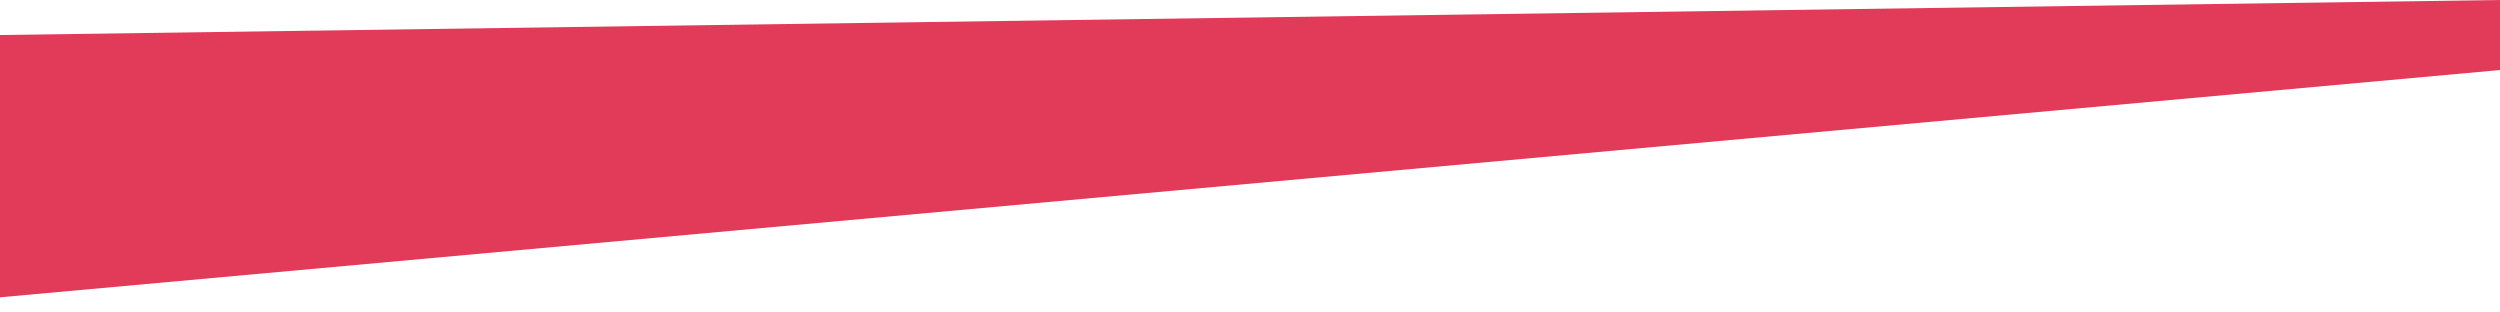
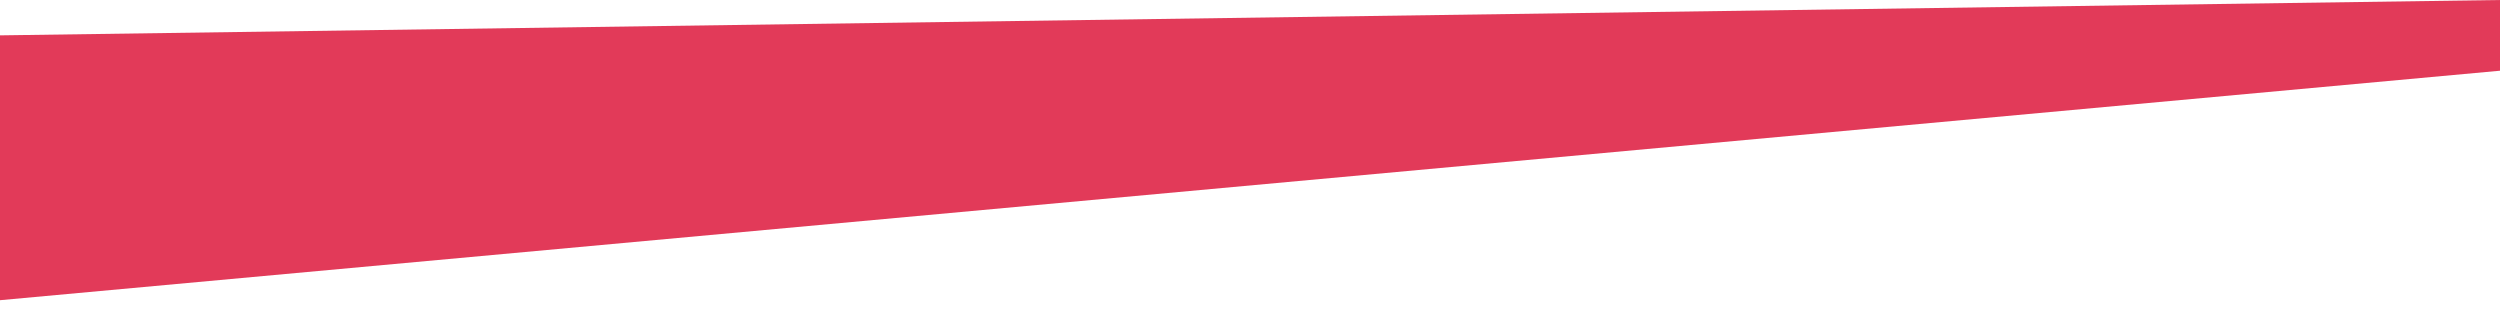
- <svg xmlns="http://www.w3.org/2000/svg" viewBox="0 0 1456.4 181.3" width="1440" heigth="224">
+ <svg xmlns="http://www.w3.org/2000/svg" viewBox="0 0 1456.4 181.3" preserveAspectRatio="none" width="1440" height="181">
  <path fill="#E23A59" d="M1456.4 0L0 20.4v152.8L1456.4 40.8z" />
</svg>
